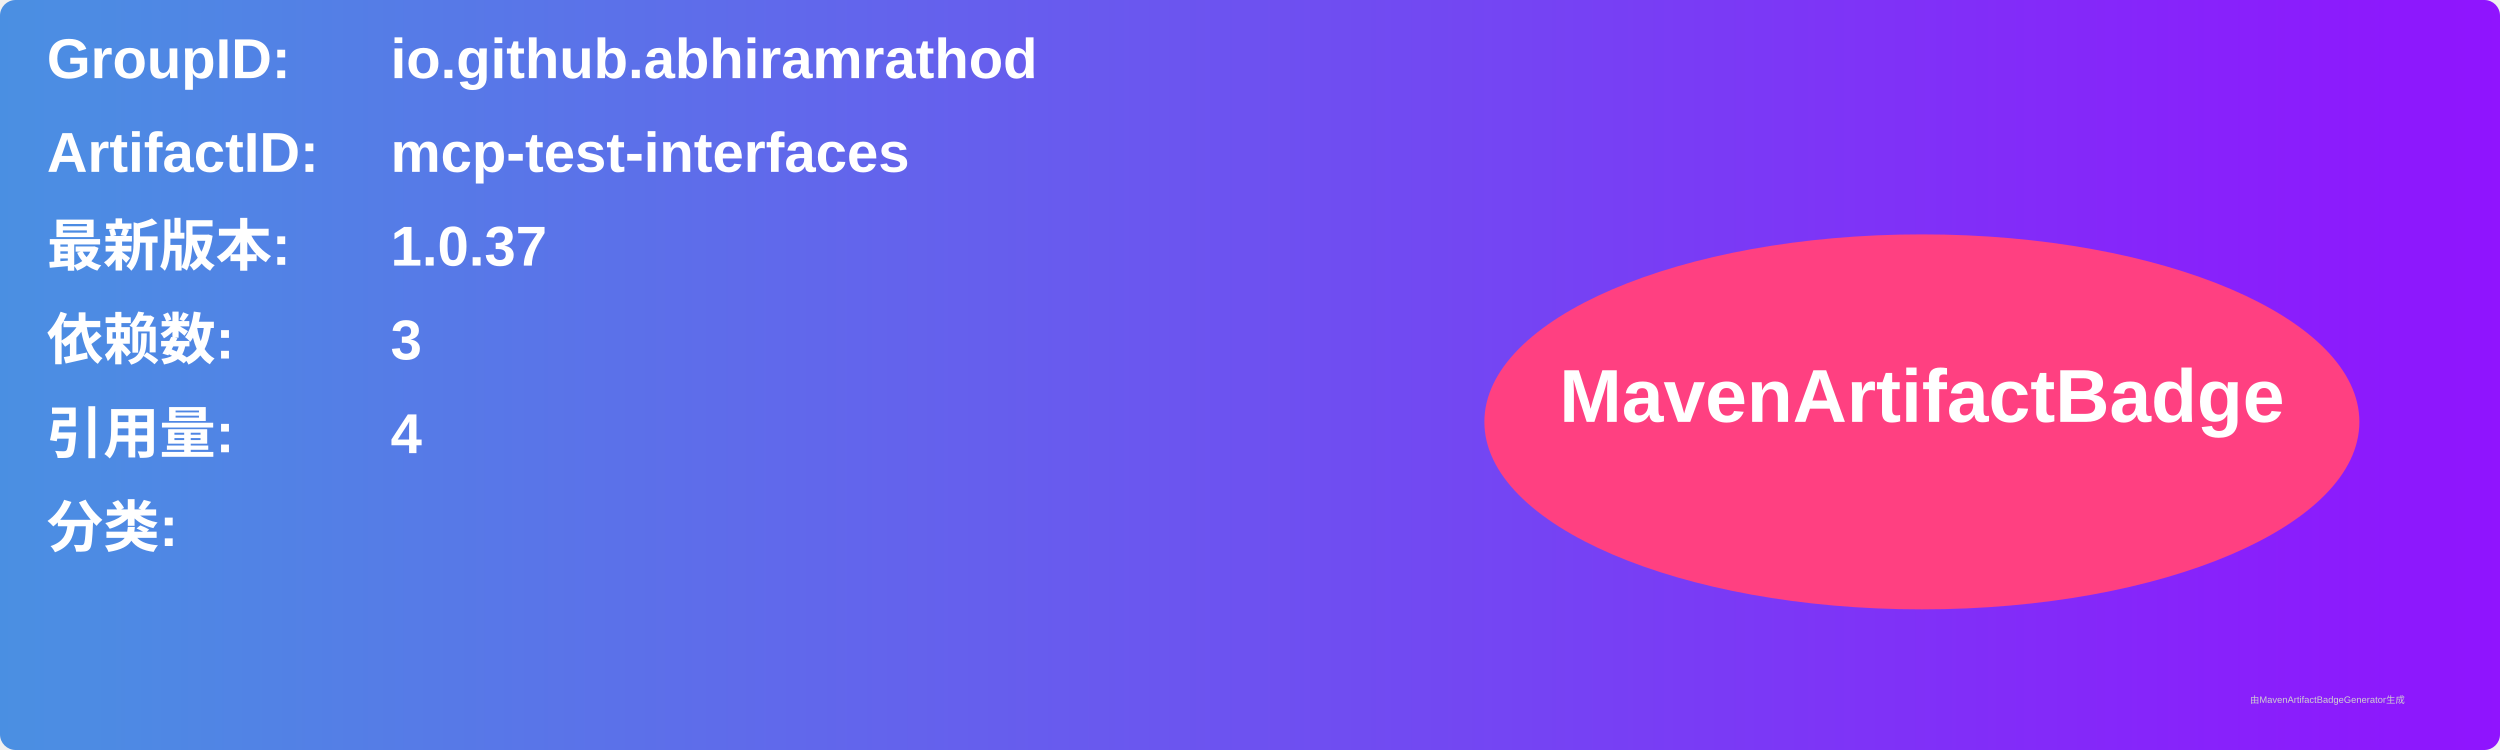
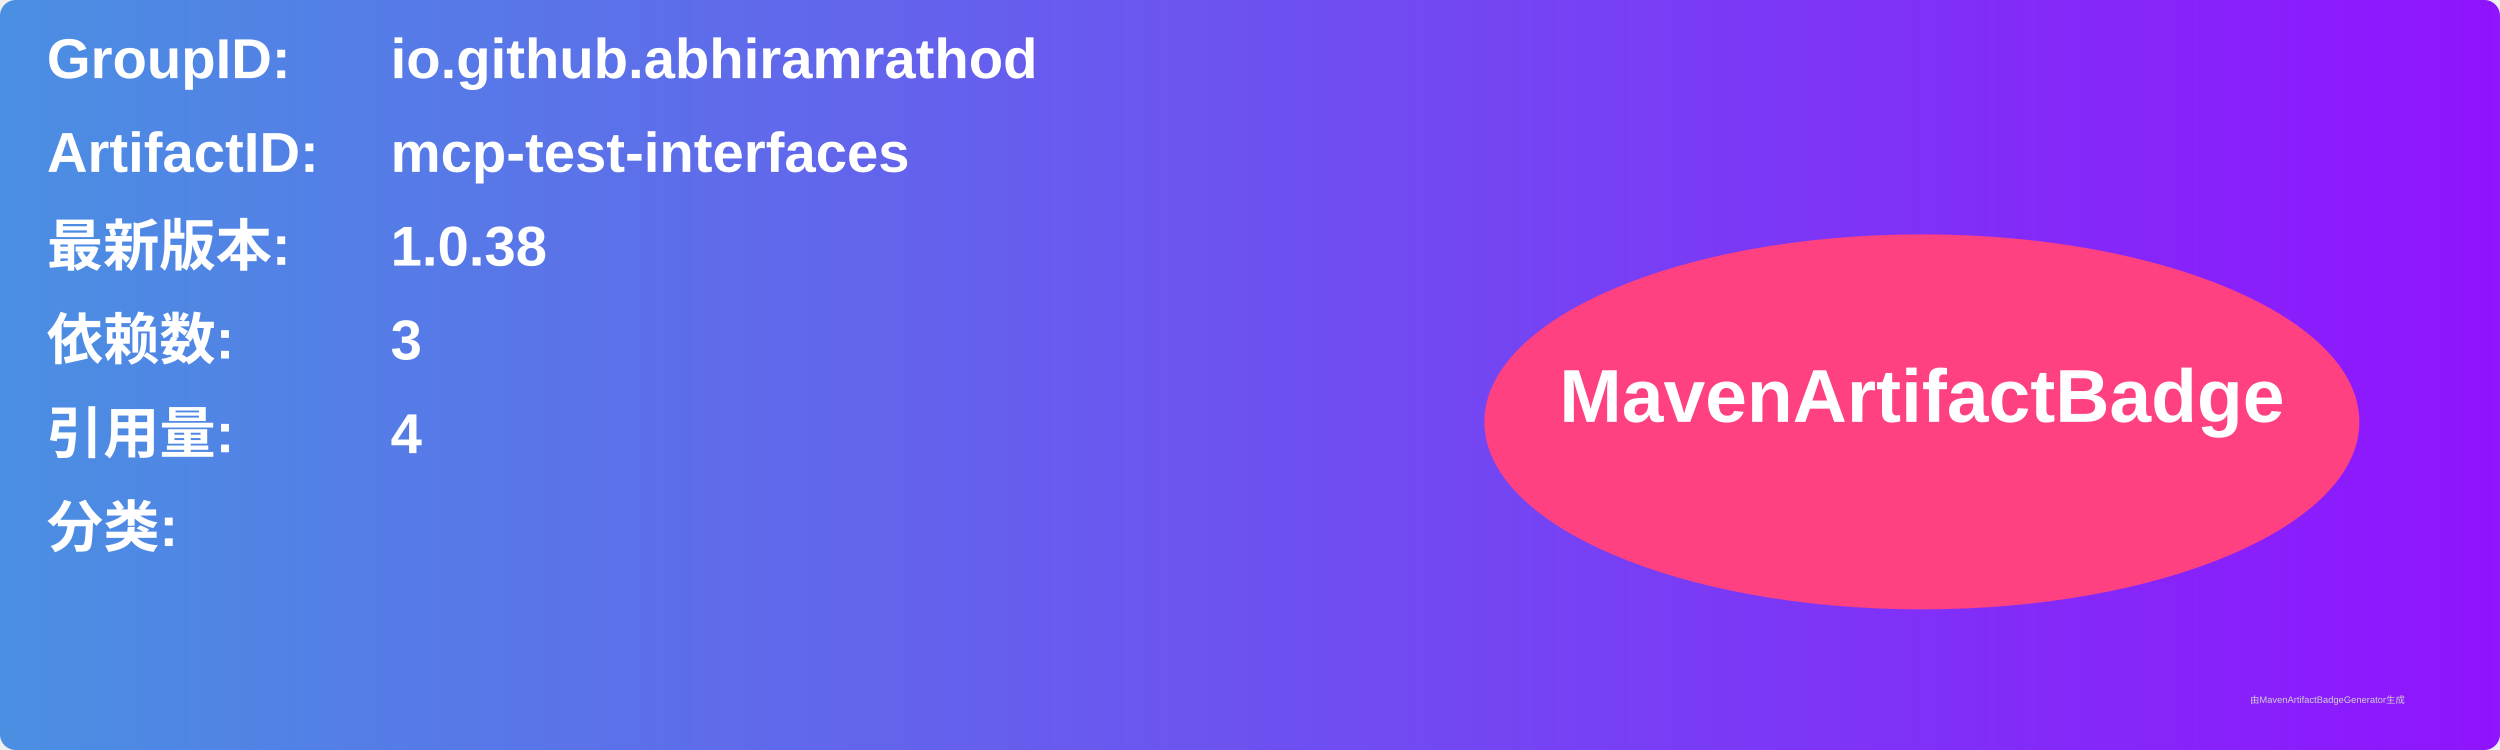
<svg xmlns="http://www.w3.org/2000/svg" width="800" height="240" viewBox="0 0 800 240">
  <linearGradient id="grad" x1="0%" y1="0%" x2="100%" y2="0%">
    <stop offset="0%" stop-color="#4a90e2" />
    <stop offset="100%" stop-color="#9013fe" />
  </linearGradient>
  <rect width="100%" height="100%" rx="5" ry="5" fill="url(#grad)" />
  <g transform="translate(15, 15)">
    <text x="0" y="10" font-family="Arial" font-size="18" fill="white" font-weight="bold" width="260">GroupID:</text>
    <text x="110" y="10" font-family="Arial" font-size="18" fill="white" font-weight="bold" width="460">io.github.abhiramrathod</text>
    <text x="0" y="40" font-family="Arial" font-size="18" fill="white" font-weight="bold" width="260">ArtifactID:</text>
    <text x="110" y="40" font-family="Arial" font-size="18" fill="white" font-weight="bold" width="460">mcp-test-interfaces</text>
    <text x="0" y="70" font-family="Arial" font-size="18" fill="white" font-weight="bold">最新版本:</text>
    <text x="110" y="70" font-family="Arial" font-size="18" fill="white" font-weight="bold">
-       <tspan font-weight="bold">1.0.37</tspan>
+       <tspan font-weight="bold">1.0.38</tspan>
    </text>
    <text x="0" y="100" font-family="Arial" font-size="18" fill="white" font-weight="bold">依赖数: </text>
    <text x="110" y="100" font-family="Arial" font-size="18" fill="white">
      <tspan font-weight="bold">3</tspan>
    </text>
    <text x="0" y="130" font-family="Arial" font-size="18" fill="white" font-weight="bold">引用量: </text>
    <text x="110" y="130" font-family="Arial" font-size="18" fill="white">
      <tspan font-weight="bold">4</tspan>
    </text>
    <text x="0" y="160" font-family="Arial" font-size="18" fill="white" font-weight="bold">分类:</text>
    <text x="10" y="190" font-family="Arial" font-size="10" fill="white">
      <tspan font-weight="bold" />
    </text>
    <ellipse cx="600" cy="120" rx="140" ry="60" fill="#ff4081" />
    <text x="600" y="120" text-anchor="middle" font-family="Arial" font-size="24" fill="white" font-weight="bold">MavenArtifactBadge</text>
  </g>
  <text x="720" y="225" font-family="Arial" font-size="3" fill="#d0d0d0">由MavenArtifactBadgeGenerator生成</text>
</svg>
